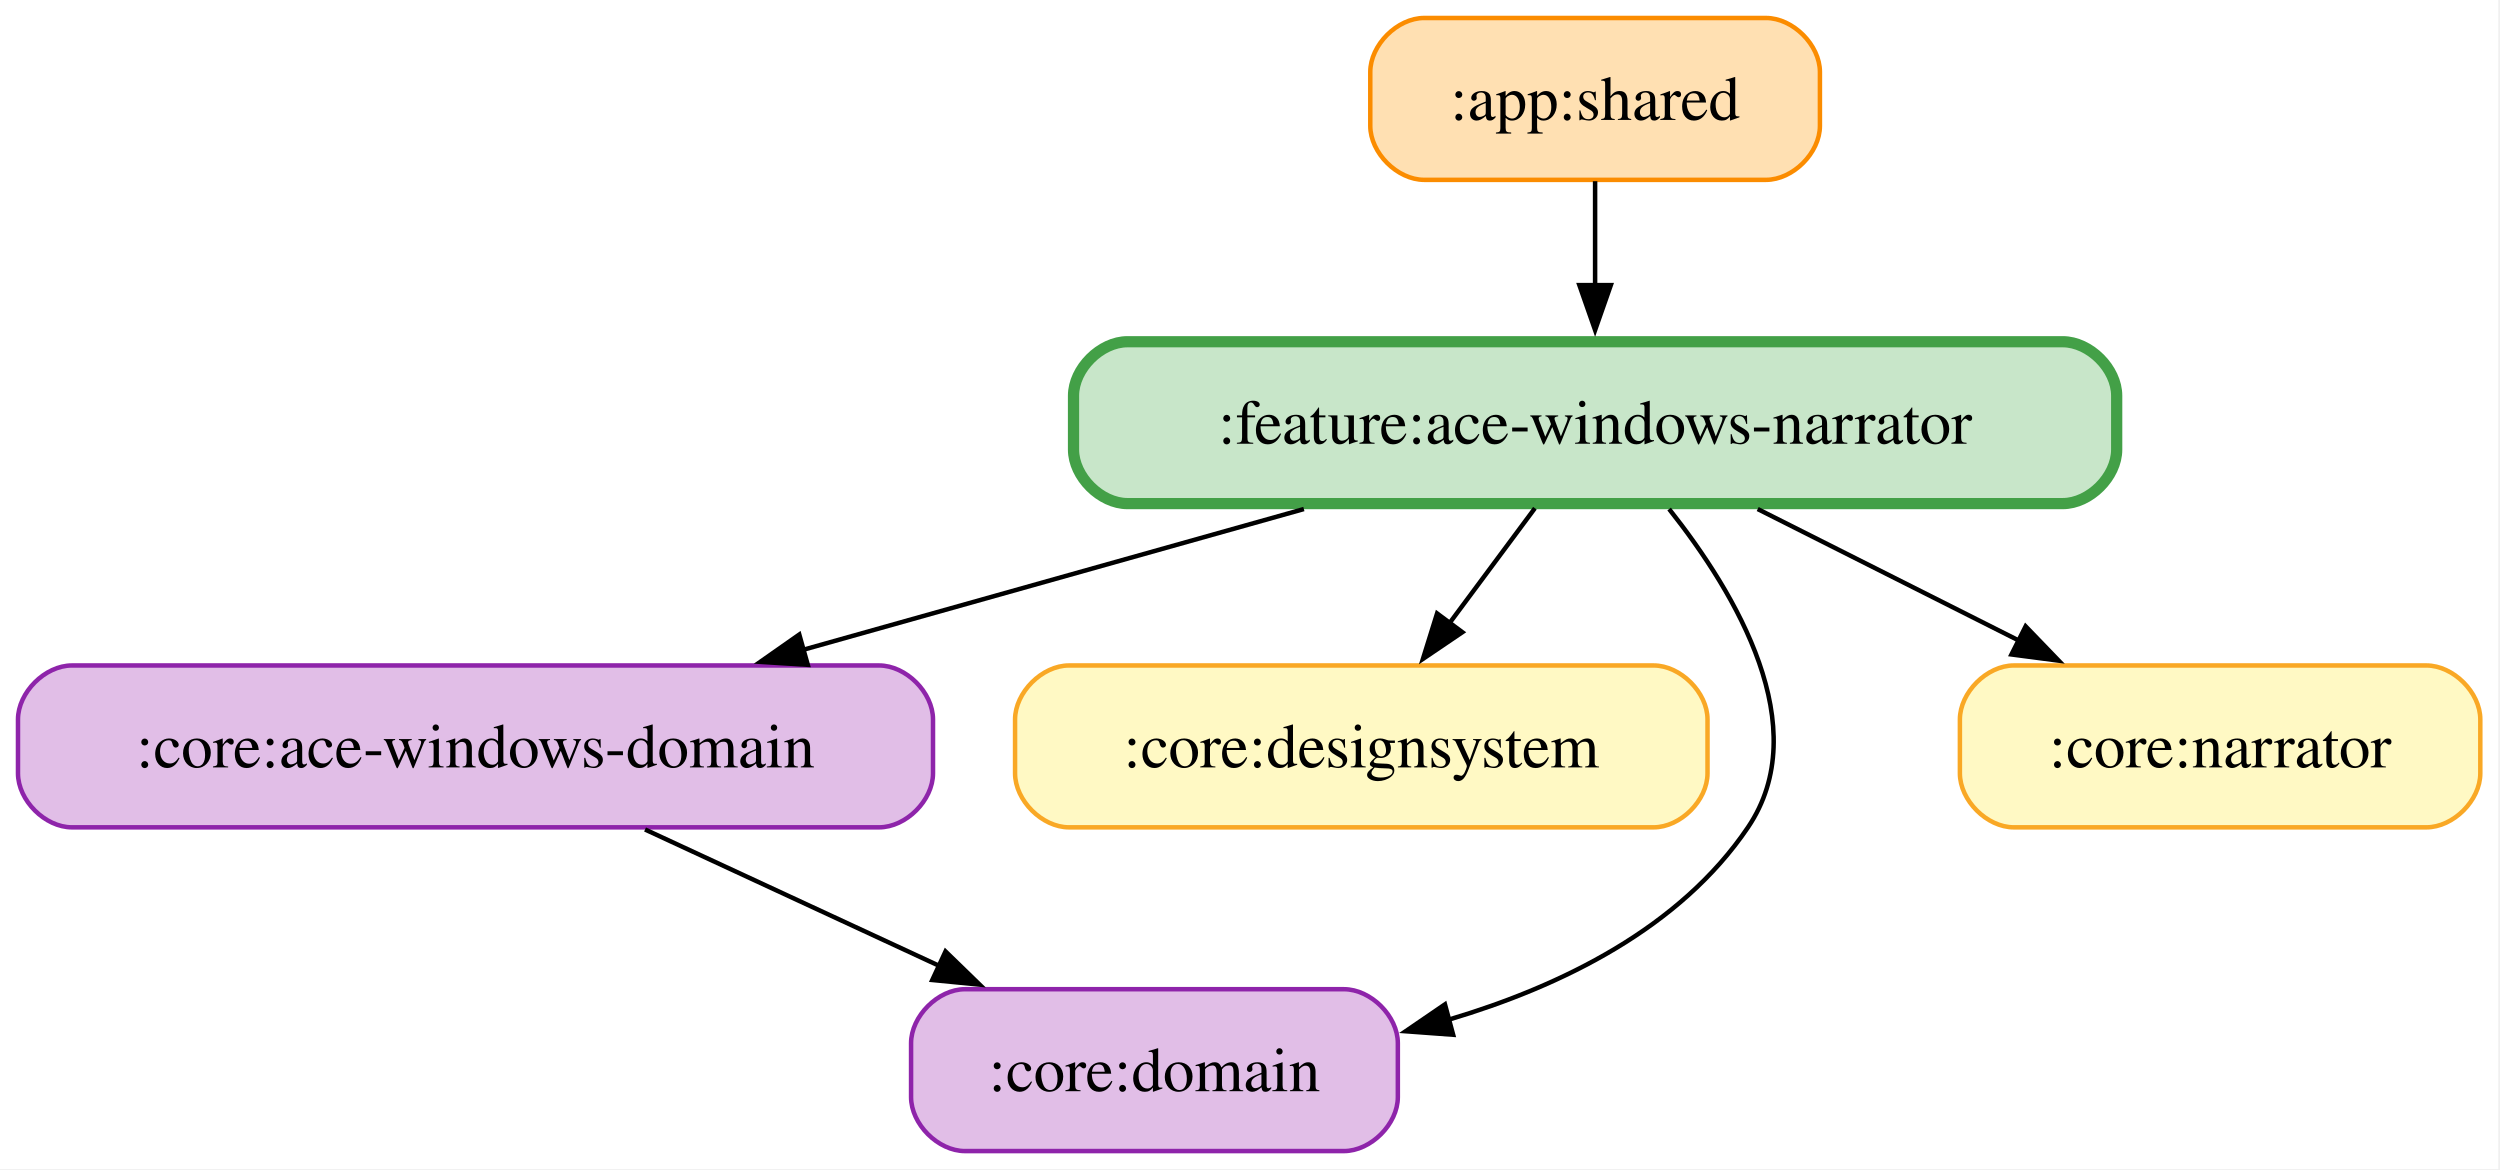
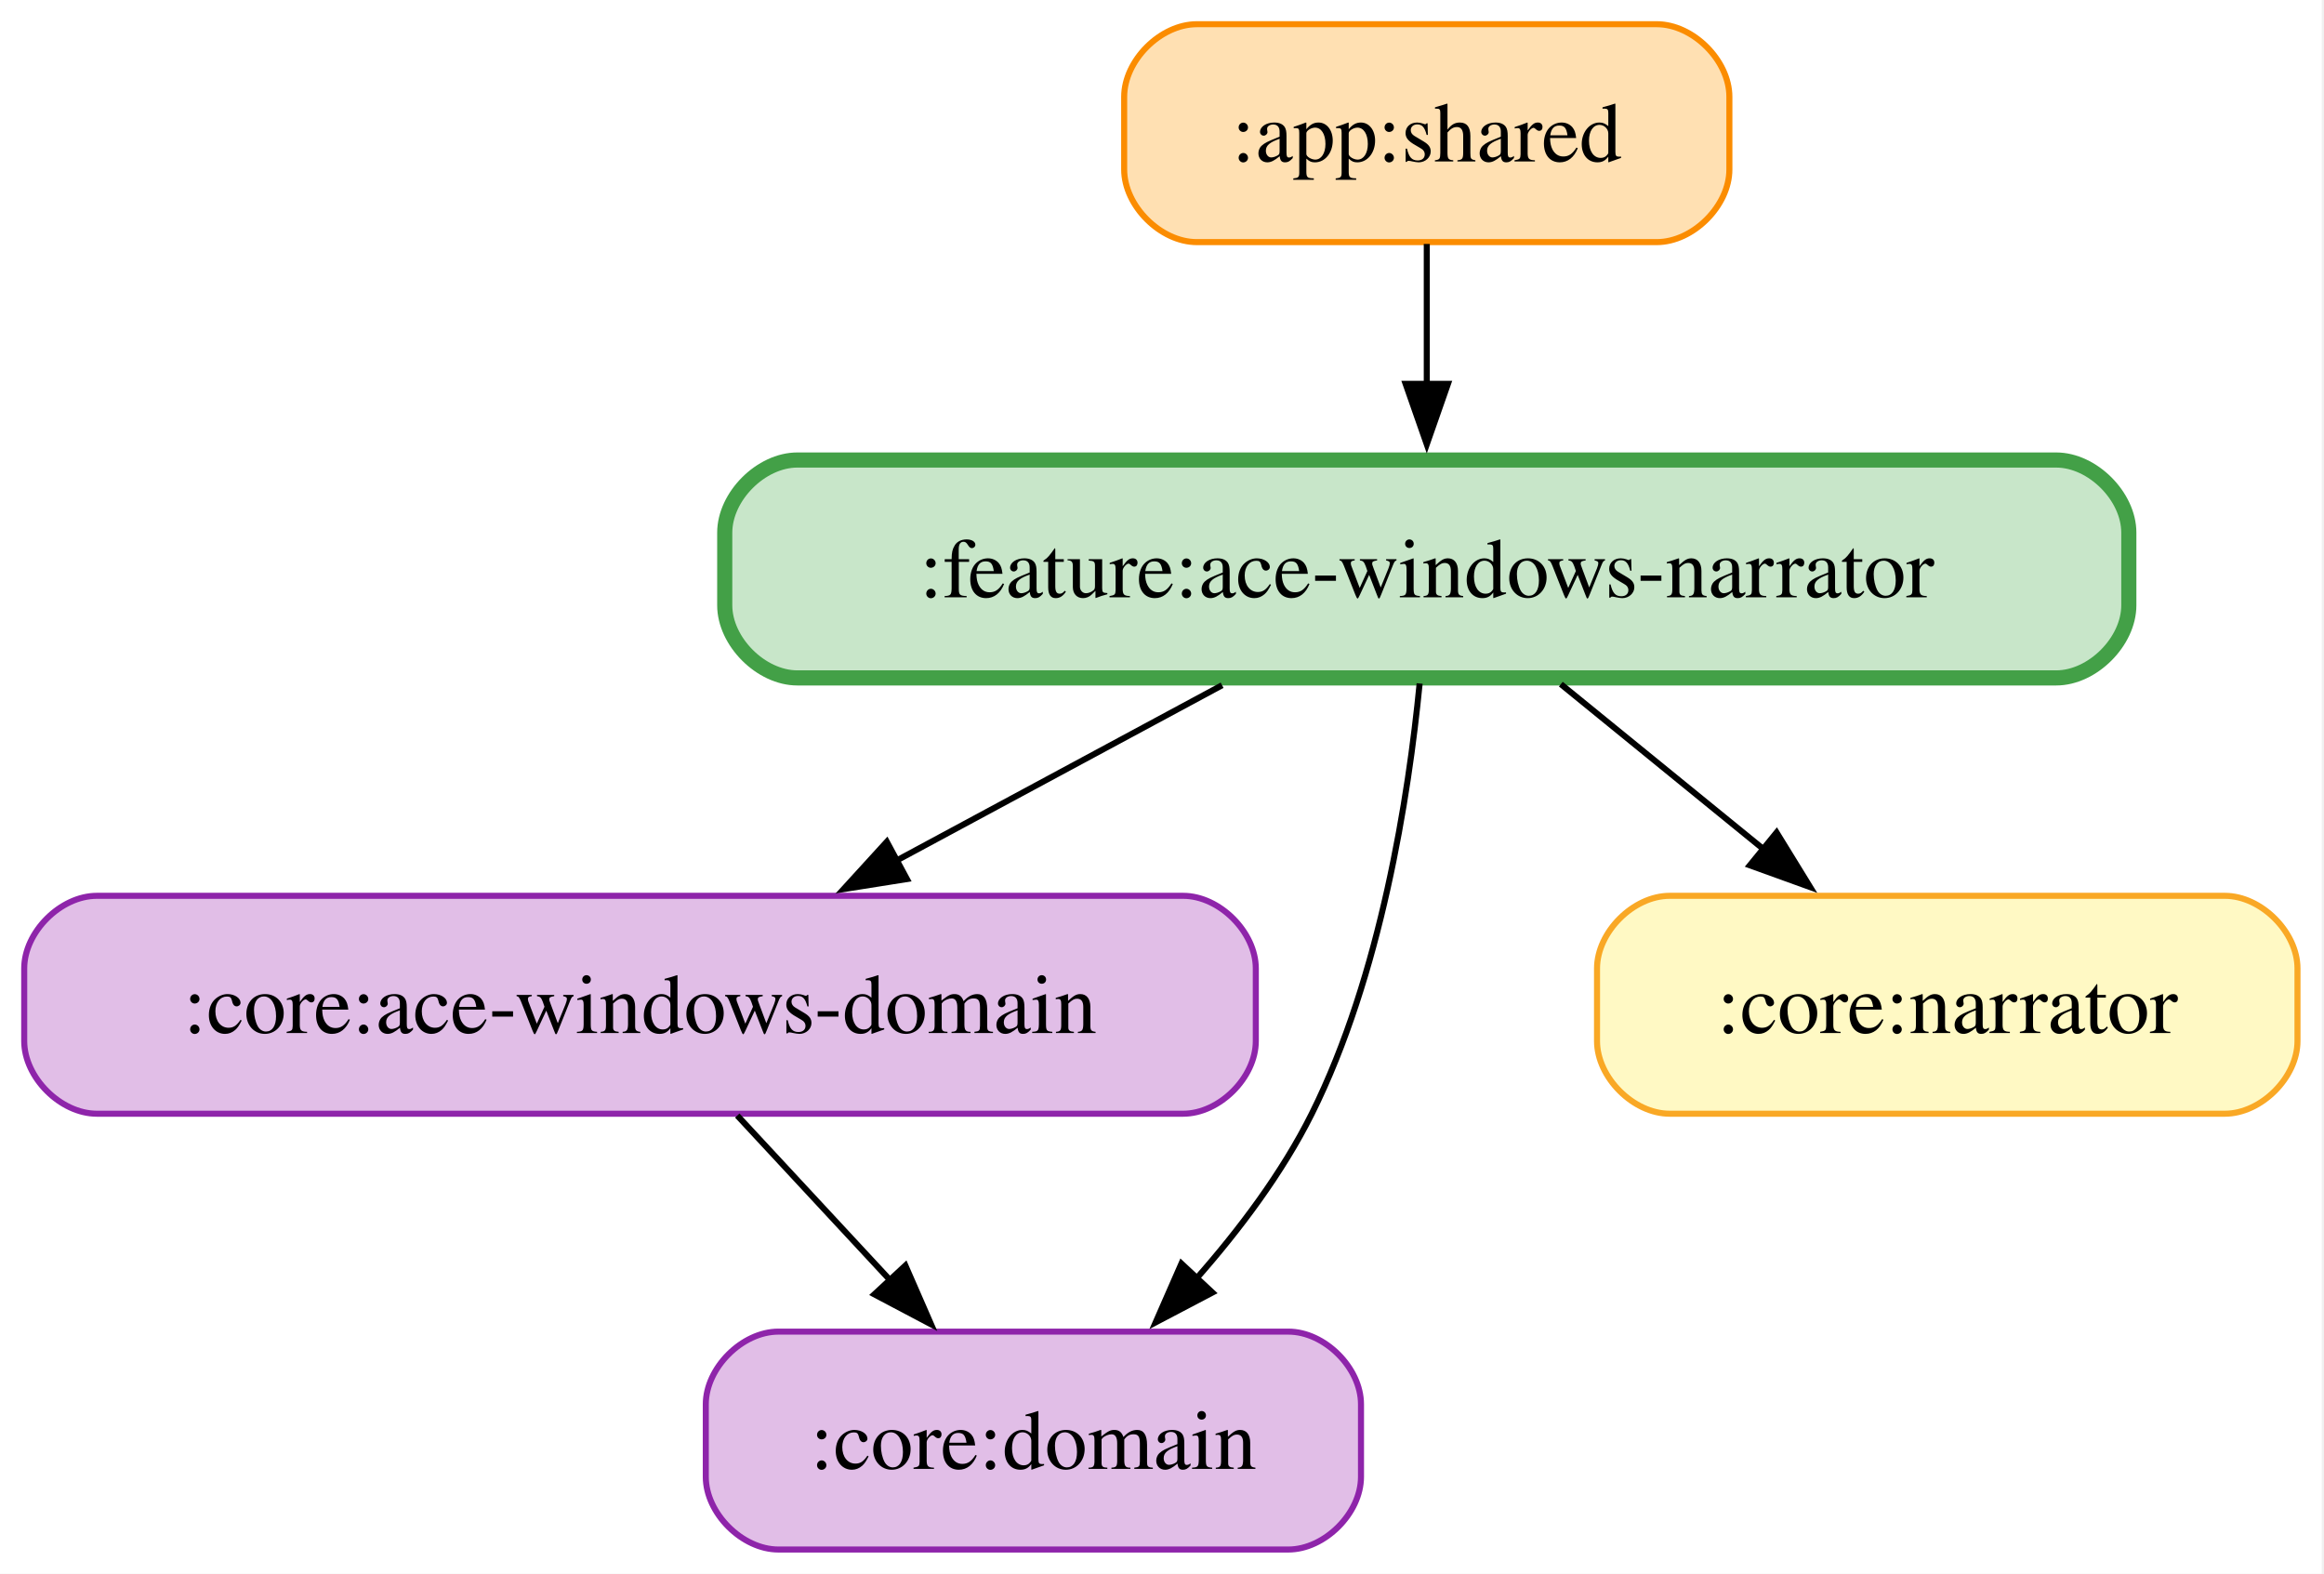
- <svg xmlns="http://www.w3.org/2000/svg" width="556pt" height="260pt" viewBox="0.00 0.00 556.00 260.00">
+ <svg xmlns="http://www.w3.org/2000/svg" width="384pt" height="260pt" viewBox="0.00 0.00 384.00 260.00">
  <g id="graph0" class="graph" transform="scale(1 1) rotate(0) translate(4 256)">
-     <polygon fill="white" stroke="none" points="-4,4 -4,-256 551.62,-256 551.62,4 -4,4" />
+     <polygon fill="white" stroke="none" points="-4,4 -4,-256 379.62,-256 379.62,4 -4,4" />
    <g id="node1" class="node">
-       <path fill="#ffe0b2" stroke="#fb8c00" d="M388.75,-252C388.75,-252 312.75,-252 312.75,-252 306.75,-252 300.75,-246 300.75,-240 300.75,-240 300.75,-228 300.75,-228 300.75,-222 306.75,-216 312.75,-216 312.75,-216 388.75,-216 388.75,-216 394.75,-216 400.75,-222 400.75,-228 400.75,-228 400.75,-240 400.75,-240 400.75,-246 394.75,-252 388.75,-252" />
-       <text xml:space="preserve" text-anchor="middle" x="350.75" y="-229.32" font-family="Times,serif" font-size="14.00">:app:shared</text>
+       <path fill="#ffe0b2" stroke="#fb8c00" d="M269.75,-252C269.75,-252 193.75,-252 193.75,-252 187.75,-252 181.75,-246 181.75,-240 181.75,-240 181.75,-228 181.75,-228 181.75,-222 187.75,-216 193.75,-216 193.75,-216 269.75,-216 269.75,-216 275.75,-216 281.75,-222 281.75,-228 281.75,-228 281.75,-240 281.75,-240 281.75,-246 275.75,-252 269.75,-252" />
+       <text xml:space="preserve" text-anchor="middle" x="231.75" y="-229.32" font-family="Times,serif" font-size="14.00">:app:shared</text>
    </g>
-     <g id="node6" class="node">
-       <path fill="#c8e6c9" stroke="#43a047" stroke-width="2.5" d="M454.75,-180C454.75,-180 246.75,-180 246.75,-180 240.75,-180 234.75,-174 234.75,-168 234.75,-168 234.75,-156 234.75,-156 234.75,-150 240.75,-144 246.75,-144 246.75,-144 454.75,-144 454.75,-144 460.75,-144 466.75,-150 466.75,-156 466.75,-156 466.75,-168 466.75,-168 466.75,-174 460.75,-180 454.75,-180" />
-       <text xml:space="preserve" text-anchor="middle" x="350.75" y="-157.32" font-family="Times,serif" font-size="14.00">:feature:ace-windows-narrator</text>
+     <g id="node5" class="node">
+       <path fill="#c8e6c9" stroke="#43a047" stroke-width="2.5" d="M335.75,-180C335.75,-180 127.75,-180 127.75,-180 121.75,-180 115.75,-174 115.75,-168 115.75,-168 115.75,-156 115.75,-156 115.75,-150 121.75,-144 127.75,-144 127.75,-144 335.75,-144 335.75,-144 341.75,-144 347.75,-150 347.75,-156 347.75,-156 347.75,-168 347.75,-168 347.75,-174 341.75,-180 335.75,-180" />
+       <text xml:space="preserve" text-anchor="middle" x="231.75" y="-157.32" font-family="Times,serif" font-size="14.00">:feature:ace-windows-narrator</text>
    </g>
    <g id="edge1" class="edge">
-       <path fill="none" stroke="black" d="M350.75,-215.7C350.75,-208.71 350.75,-200.44 350.75,-192.55" />
-       <polygon fill="black" stroke="black" points="354.25,-192.59 350.75,-182.59 347.25,-192.59 354.25,-192.59" />
+       <path fill="none" stroke="black" d="M231.75,-215.7C231.75,-208.71 231.75,-200.44 231.75,-192.55" />
+       <polygon fill="black" stroke="black" points="235.25,-192.59 231.75,-182.59 228.25,-192.59 235.25,-192.59" />
    </g>
    <g id="node2" class="node">
      <path fill="#e1bee7" stroke="#8e24aa" d="M191.5,-108C191.5,-108 12,-108 12,-108 6,-108 0,-102 0,-96 0,-96 0,-84 0,-84 0,-78 6,-72 12,-72 12,-72 191.5,-72 191.5,-72 197.5,-72 203.5,-78 203.5,-84 203.5,-84 203.5,-96 203.5,-96 203.5,-102 197.5,-108 191.5,-108" />
      <text xml:space="preserve" text-anchor="middle" x="101.75" y="-85.33" font-family="Times,serif" font-size="14.00">:core:ace-windows-domain</text>
    </g>
-     <g id="node4" class="node">
-       <path fill="#e1bee7" stroke="#8e24aa" d="M294.88,-36C294.88,-36 210.62,-36 210.62,-36 204.62,-36 198.62,-30 198.62,-24 198.62,-24 198.62,-12 198.62,-12 198.62,-6 204.62,0 210.62,0 210.62,0 294.88,0 294.88,0 300.88,0 306.88,-6 306.88,-12 306.88,-12 306.88,-24 306.88,-24 306.88,-30 300.88,-36 294.88,-36" />
-       <text xml:space="preserve" text-anchor="middle" x="252.75" y="-13.32" font-family="Times,serif" font-size="14.00">:core:domain</text>
+     <g id="node3" class="node">
+       <path fill="#e1bee7" stroke="#8e24aa" d="M208.88,-36C208.88,-36 124.62,-36 124.62,-36 118.62,-36 112.62,-30 112.62,-24 112.62,-24 112.62,-12 112.62,-12 112.62,-6 118.62,0 124.62,0 124.62,0 208.88,0 208.88,0 214.88,0 220.88,-6 220.88,-12 220.88,-12 220.88,-24 220.88,-24 220.88,-30 214.88,-36 208.88,-36" />
+       <text xml:space="preserve" text-anchor="middle" x="166.75" y="-13.32" font-family="Times,serif" font-size="14.00">:core:domain</text>
    </g>
    <g id="edge2" class="edge">
-       <path fill="none" stroke="black" d="M139.46,-71.52C159.27,-62.34 183.74,-50.99 204.87,-41.2" />
-       <polygon fill="black" stroke="black" points="206.28,-44.4 213.88,-37.02 203.34,-38.05 206.28,-44.4" />
+       <path fill="none" stroke="black" d="M117.82,-71.7C125.45,-63.47 134.73,-53.48 143.15,-44.42" />
+       <polygon fill="black" stroke="black" points="145.6,-46.92 149.84,-37.21 140.47,-42.16 145.6,-46.92" />
    </g>
-     <g id="node3" class="node">
-       <path fill="#fff9c4" stroke="#f9a825" d="M363.75,-108C363.75,-108 233.75,-108 233.75,-108 227.75,-108 221.75,-102 221.75,-96 221.75,-96 221.75,-84 221.75,-84 221.75,-78 227.75,-72 233.75,-72 233.75,-72 363.75,-72 363.75,-72 369.75,-72 375.75,-78 375.75,-84 375.75,-84 375.75,-96 375.75,-96 375.75,-102 369.75,-108 363.75,-108" />
-       <text xml:space="preserve" text-anchor="middle" x="298.75" y="-85.33" font-family="Times,serif" font-size="14.00">:core:designsystem</text>
-     </g>
-     <g id="node5" class="node">
-       <path fill="#fff9c4" stroke="#f9a825" d="M535.62,-108C535.62,-108 443.88,-108 443.88,-108 437.88,-108 431.88,-102 431.88,-96 431.88,-96 431.88,-84 431.88,-84 431.88,-78 437.88,-72 443.88,-72 443.88,-72 535.62,-72 535.62,-72 541.62,-72 547.62,-78 547.62,-84 547.62,-84 547.62,-96 547.62,-96 547.62,-102 541.62,-108 535.62,-108" />
-       <text xml:space="preserve" text-anchor="middle" x="489.75" y="-85.33" font-family="Times,serif" font-size="14.00">:core:narrator</text>
+     <g id="node4" class="node">
+       <path fill="#fff9c4" stroke="#f9a825" d="M363.62,-108C363.62,-108 271.88,-108 271.88,-108 265.88,-108 259.88,-102 259.88,-96 259.88,-96 259.88,-84 259.88,-84 259.88,-78 265.88,-72 271.88,-72 271.88,-72 363.62,-72 363.62,-72 369.62,-72 375.62,-78 375.62,-84 375.62,-84 375.62,-96 375.62,-96 375.62,-102 369.62,-108 363.62,-108" />
+       <text xml:space="preserve" text-anchor="middle" x="317.75" y="-85.33" font-family="Times,serif" font-size="14.00">:core:narrator</text>
    </g>
    <g id="edge4" class="edge">
-       <path fill="none" stroke="black" d="M285.98,-142.79C251.76,-133.17 209.66,-121.34 174.35,-111.41" />
-       <polygon fill="black" stroke="black" points="175.65,-108.14 165.08,-108.8 173.76,-114.88 175.65,-108.14" />
+       <path fill="none" stroke="black" d="M197.93,-142.79C181.46,-133.92 161.48,-123.16 144,-113.75" />
+       <polygon fill="black" stroke="black" points="145.85,-110.77 135.39,-109.11 142.53,-116.93 145.85,-110.77" />
+     </g>
+     <g id="edge3" class="edge">
+       <path fill="none" stroke="black" d="M230.57,-143.08C228.75,-124.46 224.17,-94.91 212.75,-72 207.88,-62.23 200.78,-52.81 193.62,-44.69" />
+       <polygon fill="black" stroke="black" points="196.33,-42.46 186.95,-37.53 191.21,-47.24 196.33,-42.46" />
    </g>
    <g id="edge5" class="edge">
-       <path fill="none" stroke="black" d="M337.36,-142.97C331.59,-135.2 324.72,-125.96 318.39,-117.44" />
-       <polygon fill="black" stroke="black" points="321.23,-115.4 312.46,-109.46 315.61,-119.57 321.23,-115.4" />
-     </g>
-     <g id="edge3" class="edge">
-       <path fill="none" stroke="black" d="M367.21,-142.79C382.16,-123.94 399.76,-94.2 384.75,-72 369.63,-49.63 343.35,-36.71 318.2,-29.23" />
-       <polygon fill="black" stroke="black" points="319.18,-25.87 308.61,-26.65 317.36,-32.63 319.18,-25.87" />
-     </g>
-     <g id="edge6" class="edge">
-       <path fill="none" stroke="black" d="M386.91,-142.79C404.69,-133.84 426.29,-122.96 445.09,-113.49" />
-       <polygon fill="black" stroke="black" points="446.5,-116.7 453.86,-109.07 443.35,-110.45 446.5,-116.7" />
+       <path fill="none" stroke="black" d="M253.9,-142.97C264.08,-134.68 276.33,-124.71 287.36,-115.73" />
+       <polygon fill="black" stroke="black" points="289.55,-118.46 295.1,-109.44 285.13,-113.04 289.55,-118.46" />
    </g>
  </g>
</svg>
